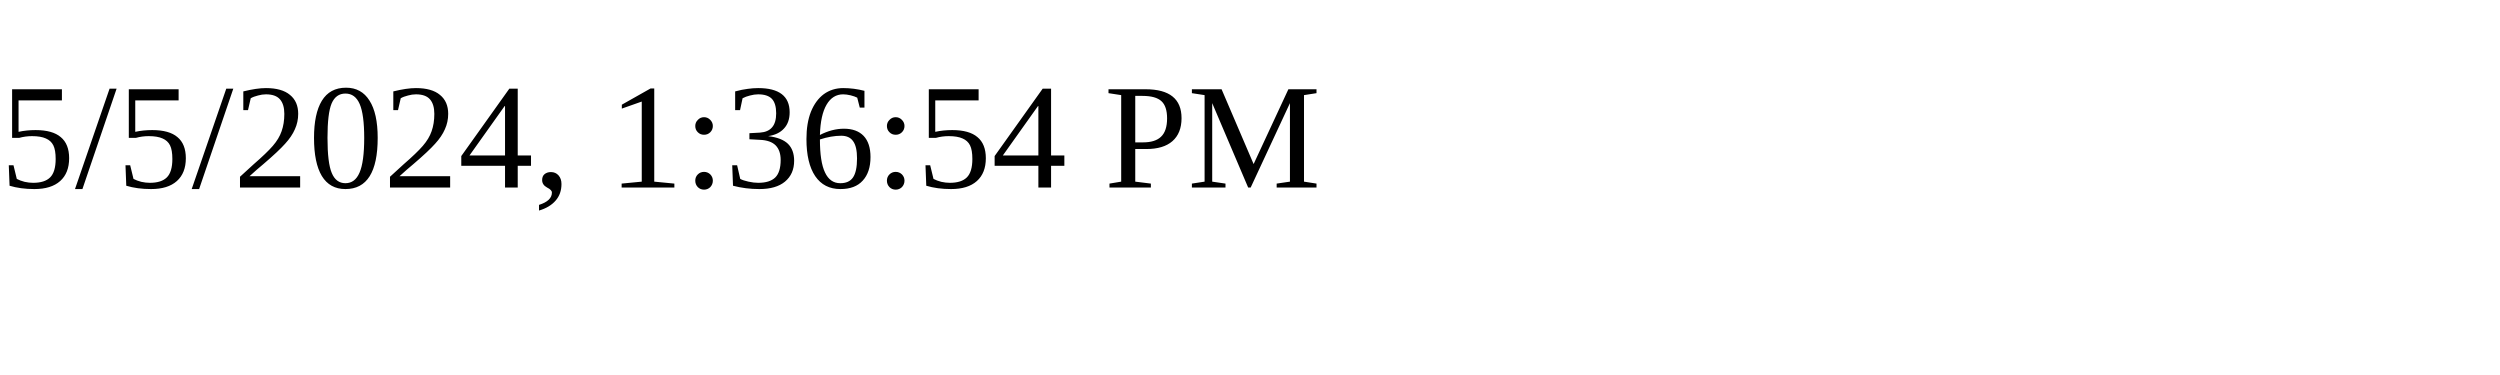
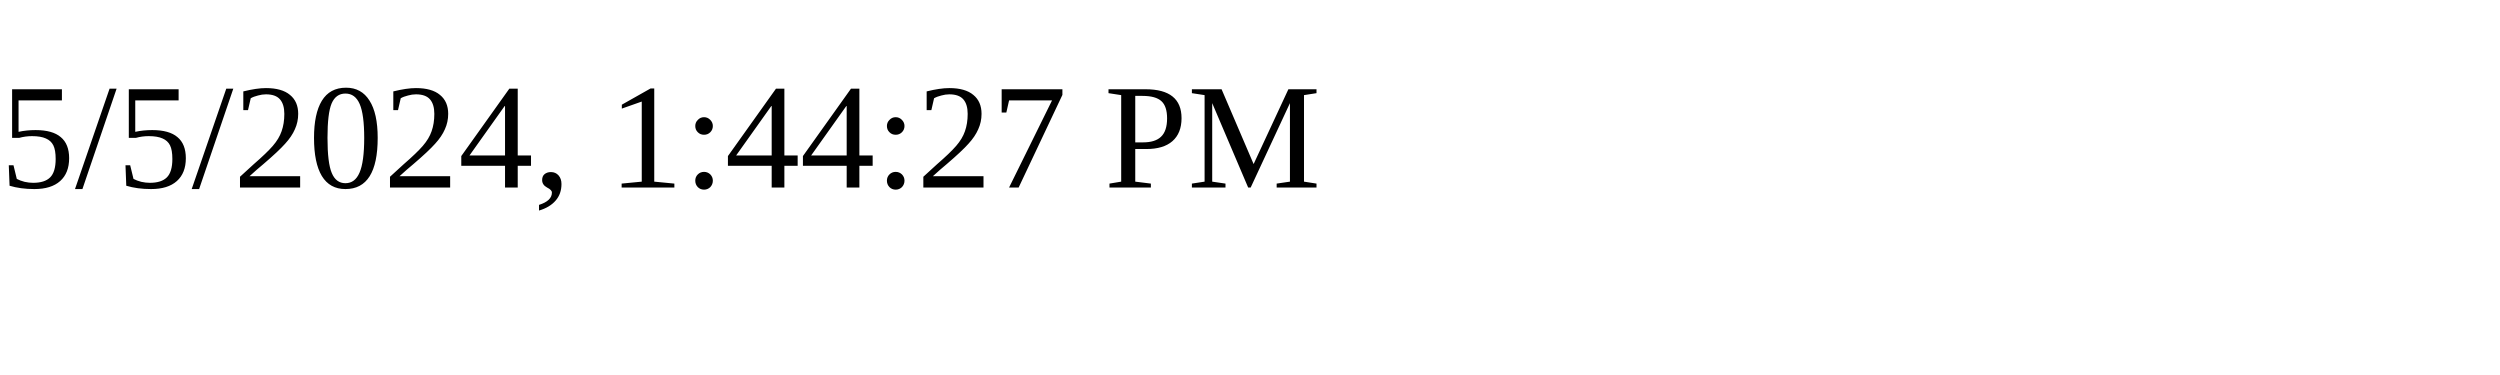
<svg xmlns="http://www.w3.org/2000/svg" height="30" width="200">
-   <text x="0" y="15">5/5/2024, 1:36:54 PM</text>
+   <text x="0" y="15">5/5/2024, 1:44:27 PM</text>
</svg>
